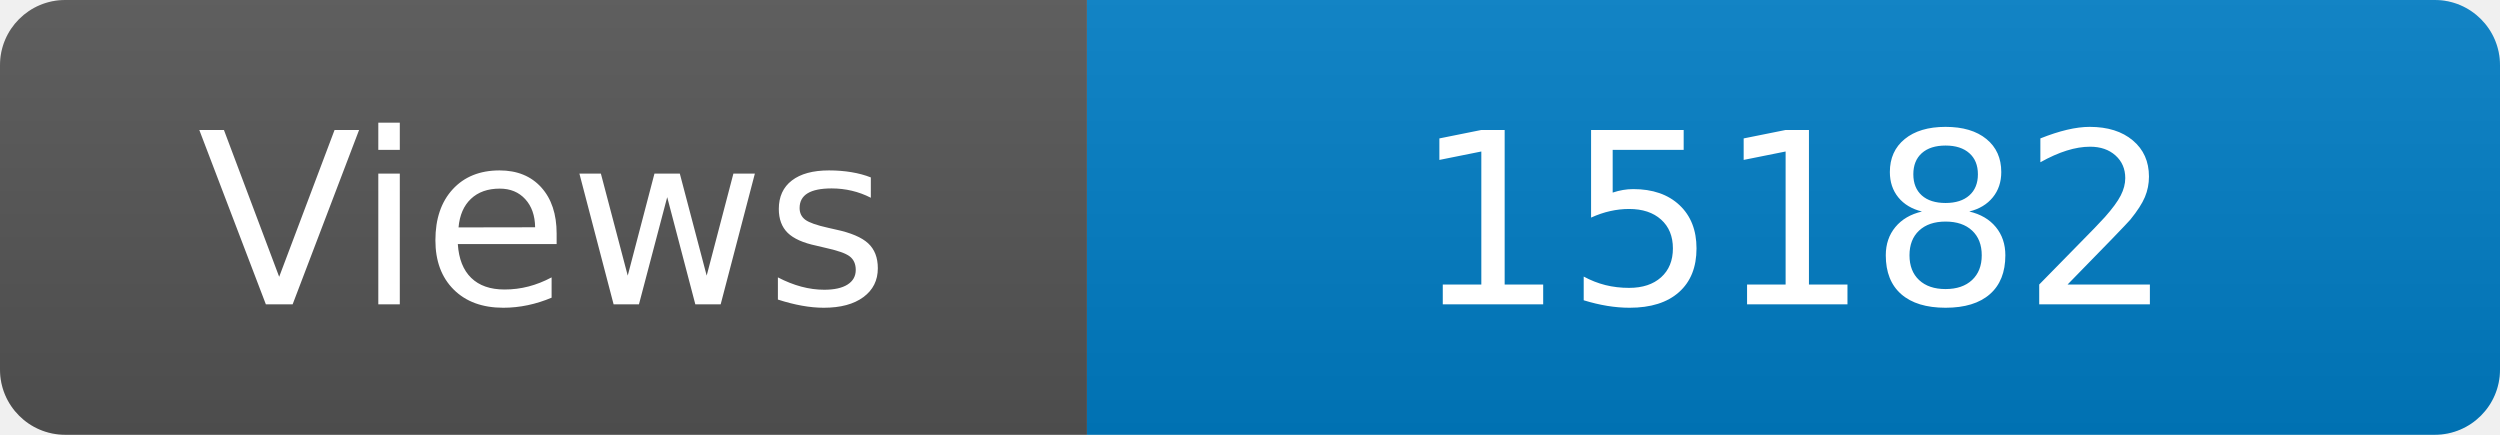
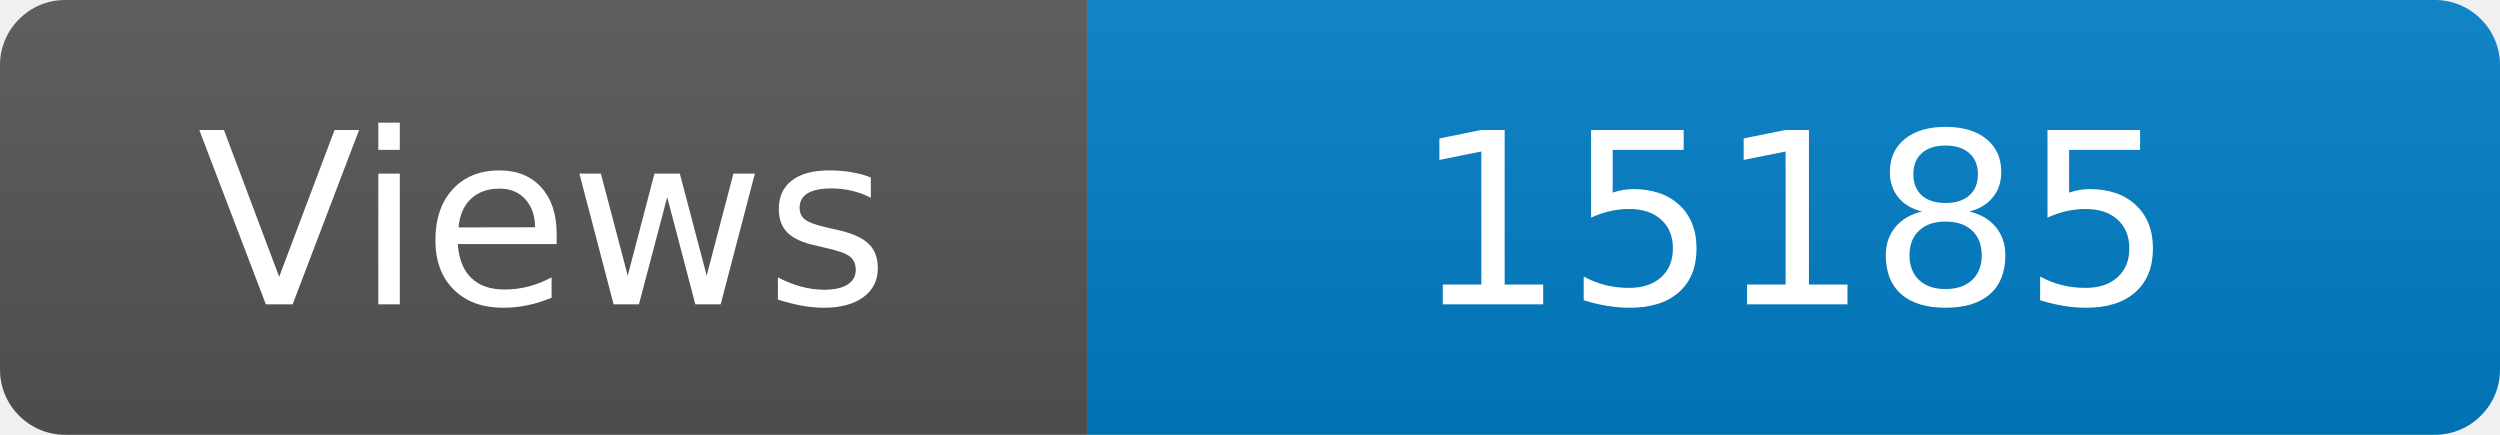
<svg xmlns="http://www.w3.org/2000/svg" width="115" height="20" role="img" aria-label="Maintained?: yes">
  <linearGradient id="s" x2="0" y2="100%">
    <stop offset="0" stop-color="#bbb" stop-opacity=".1" />
    <stop offset="1" stop-opacity=".1" />
  </linearGradient>
  <clipPath id="r">
    <rect width="115" height="20" rx="3" fill="#fff" />
  </clipPath>
  <g clip-path="url(#r)">
    <rect width="50" height="20" fill="#555" />
    <rect x="50" width="160" height="20" fill="#007ec6" />
    <rect width="115" height="20" fill="url(#s)" />
  </g>
  <g fill="#fff" text-anchor="middle" font-family="Verdana,Geneva,DejaVu Sans,sans-serif" font-size="110">
    <text x="250" y="140" transform="scale(.1)" fill="#fff">Views</text>
-     <text x="825" y="140" transform="scale(.1)" fill="#fff">15182</text>
+     <text x="825" y="140" transform="scale(.1)" fill="#fff">15185</text>
  </g>
</svg>
